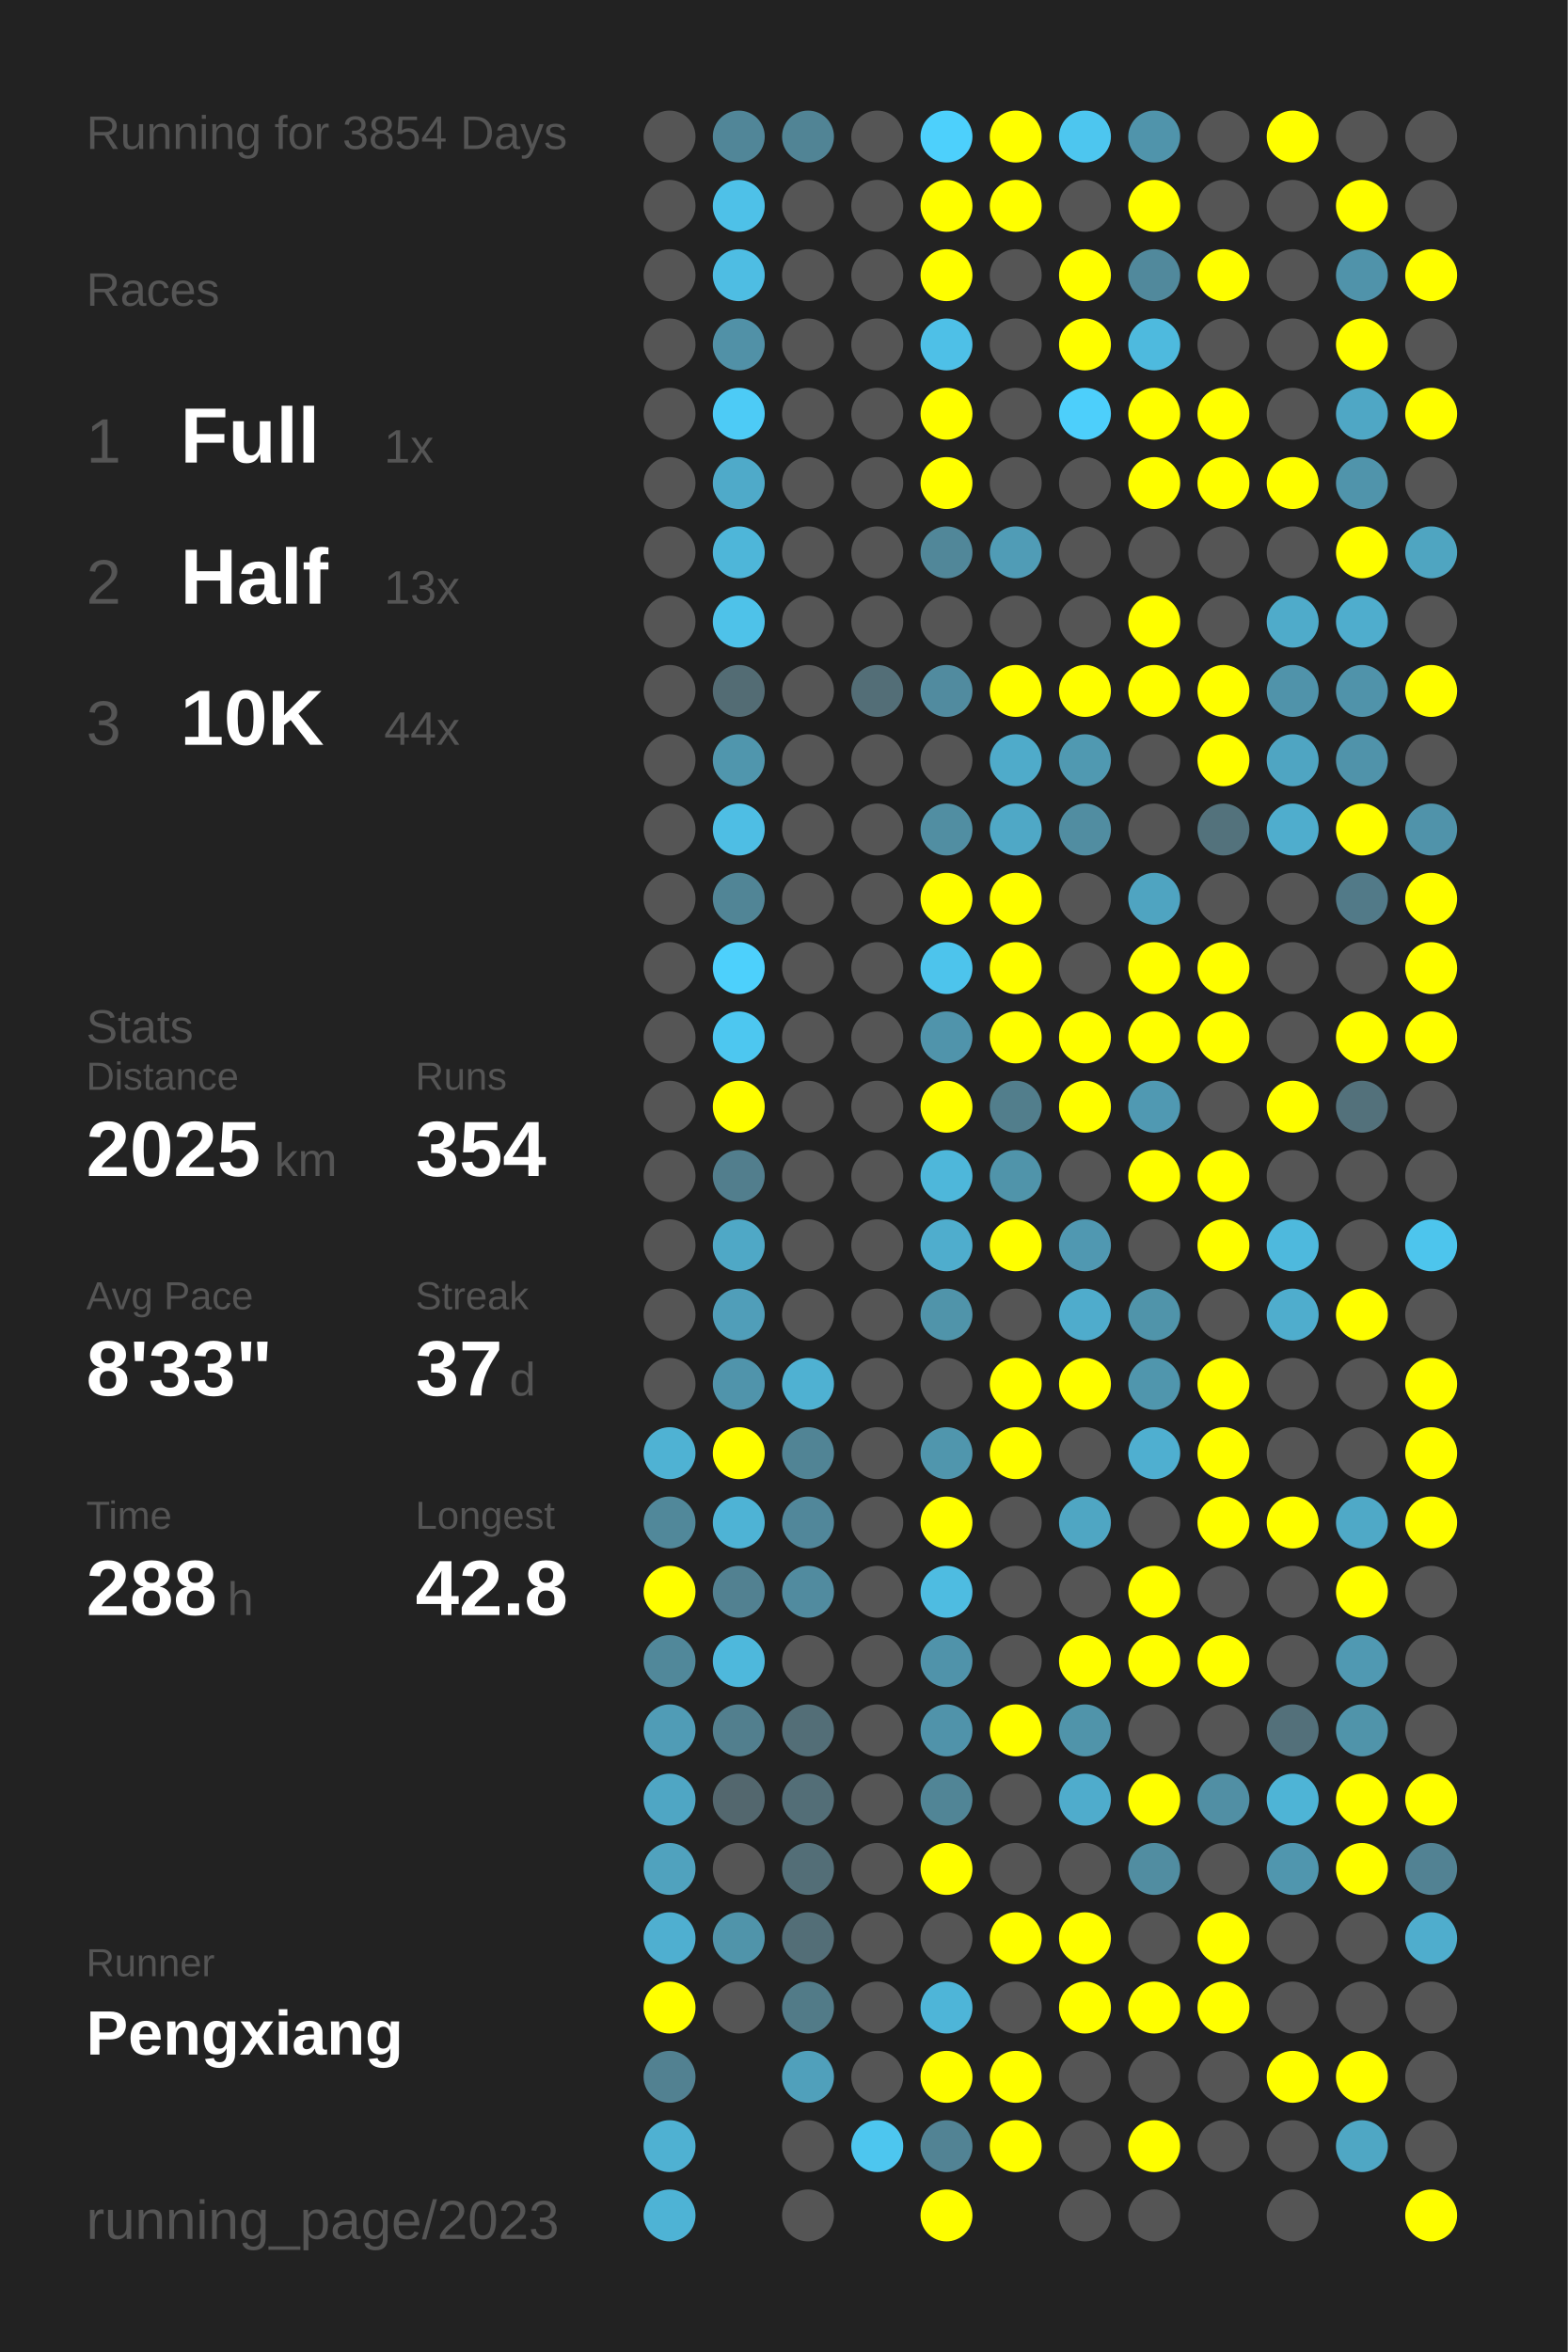
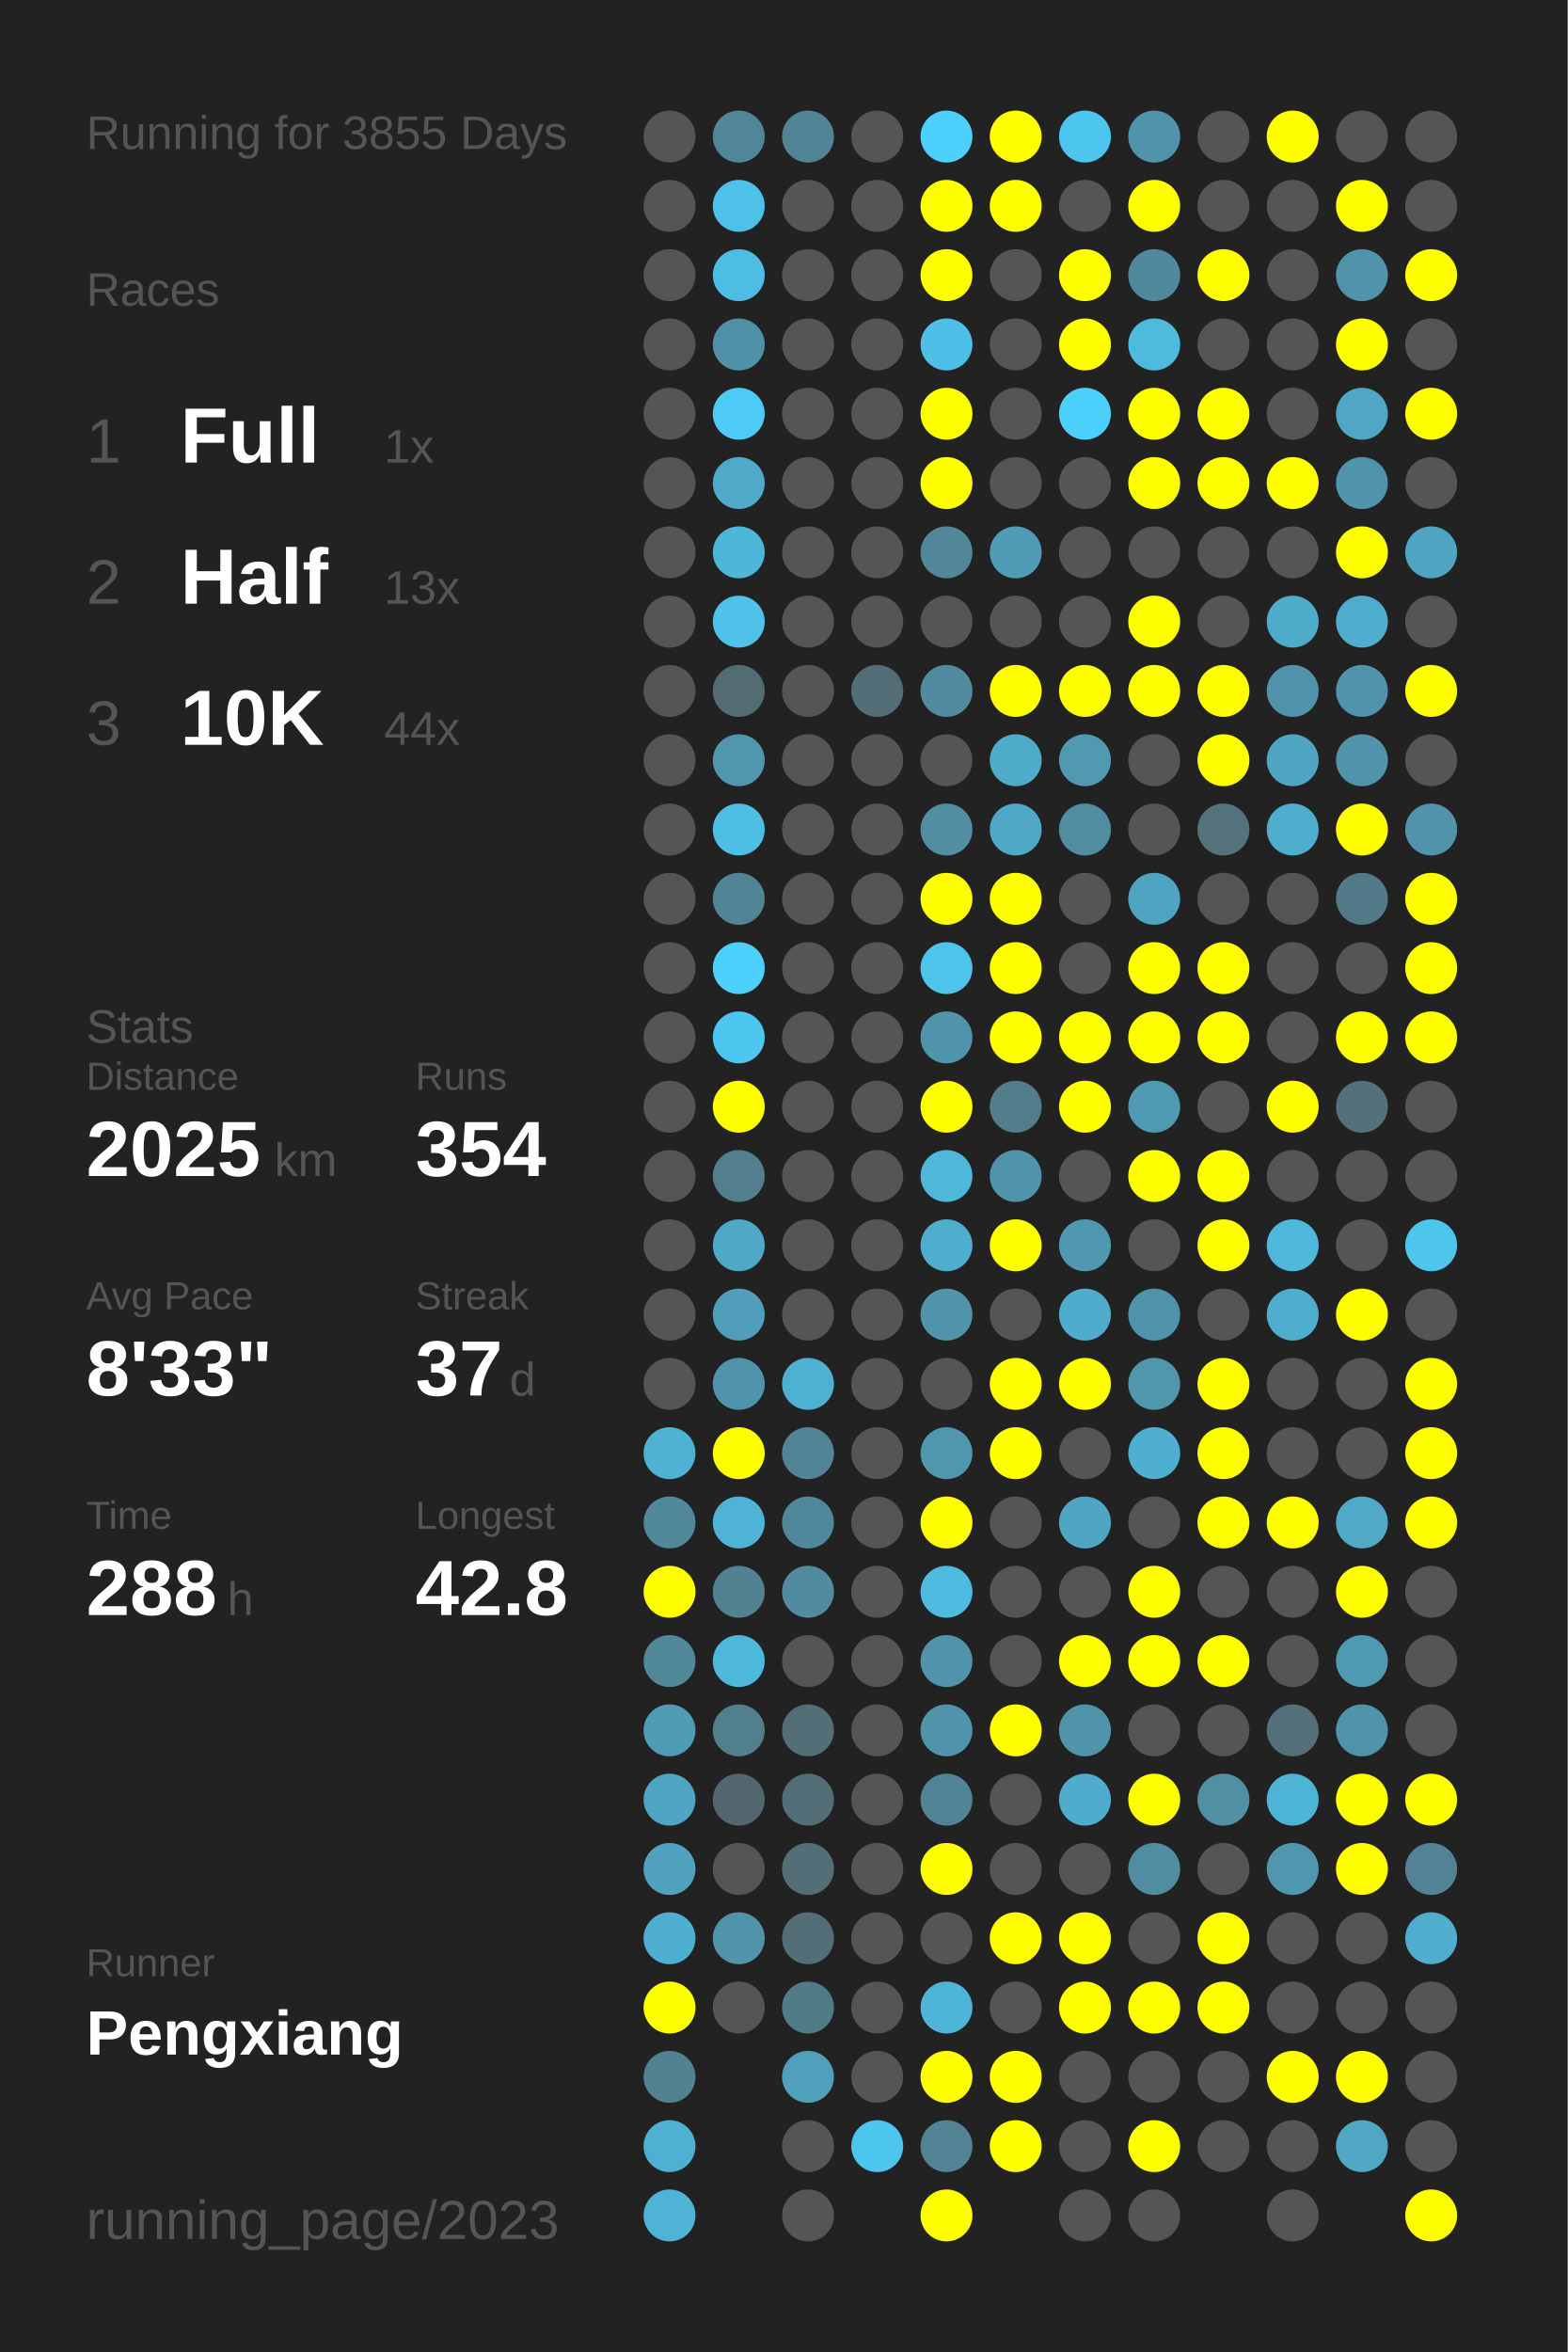
<svg xmlns="http://www.w3.org/2000/svg" baseProfile="full" height="300mm" version="1.1" viewBox="0,0,200,300" width="200mm">
  <defs />
  <rect fill="#222222" height="300" width="200" x="0" y="0" />
-   <text fill="#555555" style="font-size:6px; font-family:Arial;" x="11" y="19">Running for 3854 Days</text>
+   <text fill="#555555" style="font-size:6px; font-family:Arial;" x="11" y="19">Running for 3855 Days</text>
  <text fill="#555555" style="font-size:6px; font-family:Arial;" x="11" y="39">Races</text>
  <text fill="#555555" style="font-size:8px; font-family:Arial;" x="11" y="59">1</text>
  <text fill="#FFFFFF" style="font-size:10px; font-family:Arial; font-weight:bold;" x="23" y="59">Full</text>
  <text fill="#555555" style="font-size:6px; font-family:Arial;" x="49" y="59">1x</text>
  <text fill="#555555" style="font-size:8px; font-family:Arial;" x="11" y="77">2</text>
  <text fill="#FFFFFF" style="font-size:10px; font-family:Arial; font-weight:bold;" x="23" y="77">Half</text>
  <text fill="#555555" style="font-size:6px; font-family:Arial;" x="49" y="77">13x</text>
  <text fill="#555555" style="font-size:8px; font-family:Arial;" x="11" y="95">3</text>
  <text fill="#FFFFFF" style="font-size:10px; font-family:Arial; font-weight:bold;" x="23" y="95">10K</text>
  <text fill="#555555" style="font-size:6px; font-family:Arial;" x="49" y="95">44x</text>
  <text fill="#555555" style="font-size:6px; font-family:Arial;" x="11" y="133">Stats</text>
  <text fill="#555555" style="font-size:5px; font-family:Arial;" x="11" y="139">Distance</text>
  <text fill="#FFFFFF" style="font-size:10px; font-family:Arial; font-weight:bold;" x="11" y="150">2025</text>
  <text fill="#555555" style="font-size:6px; font-family:Arial;" x="35" y="150">km</text>
  <text fill="#555555" style="font-size:5px; font-family:Arial;" x="53" y="139">Runs</text>
  <text fill="#FFFFFF" style="font-size:10px; font-family:Arial; font-weight:bold;" x="53" y="150">354</text>
  <text fill="#555555" style="font-size:5px; font-family:Arial;" x="11" y="167">Avg Pace</text>
  <text fill="#FFFFFF" style="font-size:10px; font-family:Arial; font-weight:bold;" x="11" y="178">8'33"</text>
  <text fill="#555555" style="font-size:5px; font-family:Arial;" x="53" y="167">Streak</text>
  <text fill="#FFFFFF" style="font-size:10px; font-family:Arial; font-weight:bold;" x="53" y="178">37</text>
  <text fill="#555555" style="font-size:6px; font-family:Arial;" x="65" y="178">d</text>
  <text fill="#555555" style="font-size:5px; font-family:Arial;" x="11" y="195">Time</text>
  <text fill="#FFFFFF" style="font-size:10px; font-family:Arial; font-weight:bold;" x="11" y="206">288</text>
  <text fill="#555555" style="font-size:6px; font-family:Arial;" x="29" y="206">h</text>
  <text fill="#555555" style="font-size:5px; font-family:Arial;" x="53" y="195">Longest</text>
  <text fill="#FFFFFF" style="font-size:10px; font-family:Arial; font-weight:bold;" x="53" y="206">42.8</text>
  <text fill="#555555" style="font-size:5px; font-family:Arial;" x="11" y="252.065">Runner</text>
  <text fill="#FFFFFF" style="font-size:8px; font-family:Arial; font-weight:bold;" x="11" y="262.065">Pengxiang</text>
  <text fill="#555555" style="font-size:7px; font-family:Arial;" x="11" y="285.581">running_page/2023</text>
  <circle cx="85.417" cy="17.419" fill="#555555" r="3.312" />
  <circle cx="85.417" cy="26.258" fill="#555555" r="3.312" />
  <circle cx="85.417" cy="35.097" fill="#555555" r="3.312" />
  <circle cx="85.417" cy="43.935" fill="#555555" r="3.312" />
  <circle cx="85.417" cy="52.774" fill="#555555" r="3.312" />
  <circle cx="85.417" cy="61.613" fill="#555555" r="3.312" />
  <circle cx="85.417" cy="70.452" fill="#555555" r="3.312" />
  <circle cx="85.417" cy="79.29" fill="#555555" r="3.312" />
  <circle cx="85.417" cy="88.129" fill="#555555" r="3.312" />
  <circle cx="85.417" cy="96.968" fill="#555555" r="3.312" />
  <circle cx="85.417" cy="105.806" fill="#555555" r="3.312" />
  <circle cx="85.417" cy="114.645" fill="#555555" r="3.312" />
  <circle cx="85.417" cy="123.484" fill="#555555" r="3.312" />
  <circle cx="85.417" cy="132.323" fill="#555555" r="3.312" />
  <circle cx="85.417" cy="141.161" fill="#555555" r="3.312" />
  <circle cx="85.417" cy="150" fill="#555555" r="3.312" />
  <circle cx="85.417" cy="158.839" fill="#555555" r="3.312" />
  <circle cx="85.417" cy="167.677" fill="#555555" r="3.312" />
  <circle cx="85.417" cy="176.516" fill="#555555" r="3.312" />
  <circle cx="85.417" cy="185.355" fill="#4fb2d3" r="3.312" />
  <circle cx="85.417" cy="194.194" fill="#51889a" r="3.312" />
  <circle cx="85.417" cy="203.032" fill="#FFFF00" r="3.312" />
  <circle cx="85.417" cy="211.871" fill="#51889a" r="3.312" />
  <circle cx="85.417" cy="220.71" fill="#509cb6" r="3.312" />
  <circle cx="85.417" cy="229.548" fill="#4fa6c4" r="3.312" />
  <circle cx="85.417" cy="238.387" fill="#50a2be" r="3.312" />
  <circle cx="85.417" cy="247.226" fill="#4fafd0" r="3.312" />
  <circle cx="85.417" cy="256.065" fill="#FFFF00" r="3.312" />
  <circle cx="85.417" cy="264.903" fill="#528191" r="3.312" />
  <circle cx="85.417" cy="273.742" fill="#4fb1d2" r="3.312" />
  <circle cx="85.417" cy="282.581" fill="#4eb3d5" r="3.312" />
  <circle cx="94.25" cy="17.419" fill="#518698" r="3.312" />
  <circle cx="94.25" cy="26.258" fill="#4ec1e8" r="3.312" />
  <circle cx="94.25" cy="35.097" fill="#4ebde3" r="3.312" />
  <circle cx="94.25" cy="43.935" fill="#5191a7" r="3.312" />
  <circle cx="94.25" cy="52.774" fill="#4dcbf6" r="3.312" />
  <circle cx="94.25" cy="61.613" fill="#4faac9" r="3.312" />
  <circle cx="94.25" cy="70.452" fill="#4eb6d9" r="3.312" />
  <circle cx="94.25" cy="79.29" fill="#4ec2e9" r="3.312" />
  <circle cx="94.25" cy="88.129" fill="#536c74" r="3.312" />
  <circle cx="94.25" cy="96.968" fill="#5096ad" r="3.312" />
  <circle cx="94.25" cy="105.806" fill="#4ebee4" r="3.312" />
  <circle cx="94.25" cy="114.645" fill="#518596" r="3.312" />
  <circle cx="94.25" cy="123.484" fill="#4dd0fc" r="3.312" />
  <circle cx="94.25" cy="132.323" fill="#4dc7f0" r="3.312" />
  <circle cx="94.25" cy="141.161" fill="#FFFF00" r="3.312" />
  <circle cx="94.25" cy="150" fill="#527e8d" r="3.312" />
  <circle cx="94.25" cy="158.839" fill="#4fa8c6" r="3.312" />
  <circle cx="94.25" cy="167.677" fill="#509eb9" r="3.312" />
  <circle cx="94.25" cy="176.516" fill="#5094ab" r="3.312" />
  <circle cx="94.25" cy="185.355" fill="#FFFF00" r="3.312" />
  <circle cx="94.25" cy="194.194" fill="#4eb3d5" r="3.312" />
  <circle cx="94.25" cy="203.032" fill="#528191" r="3.312" />
  <circle cx="94.25" cy="211.871" fill="#4eb8dc" r="3.312" />
  <circle cx="94.25" cy="220.71" fill="#527f8e" r="3.312" />
  <circle cx="94.25" cy="229.548" fill="#53676e" r="3.312" />
  <circle cx="94.25" cy="238.387" fill="#555555" r="3.312" />
  <circle cx="94.25" cy="247.226" fill="#5094aa" r="3.312" />
  <circle cx="94.25" cy="256.065" fill="#555555" r="3.312" />
  <circle cx="103.083" cy="17.419" fill="#518495" r="3.312" />
  <circle cx="103.083" cy="26.258" fill="#555555" r="3.312" />
  <circle cx="103.083" cy="35.097" fill="#555555" r="3.312" />
  <circle cx="103.083" cy="43.935" fill="#555555" r="3.312" />
  <circle cx="103.083" cy="52.774" fill="#555555" r="3.312" />
  <circle cx="103.083" cy="61.613" fill="#555555" r="3.312" />
  <circle cx="103.083" cy="70.452" fill="#555555" r="3.312" />
  <circle cx="103.083" cy="79.29" fill="#555555" r="3.312" />
  <circle cx="103.083" cy="88.129" fill="#555555" r="3.312" />
  <circle cx="103.083" cy="96.968" fill="#555555" r="3.312" />
  <circle cx="103.083" cy="105.806" fill="#555555" r="3.312" />
  <circle cx="103.083" cy="114.645" fill="#555555" r="3.312" />
  <circle cx="103.083" cy="123.484" fill="#555555" r="3.312" />
  <circle cx="103.083" cy="132.323" fill="#555555" r="3.312" />
  <circle cx="103.083" cy="141.161" fill="#555555" r="3.312" />
  <circle cx="103.083" cy="150" fill="#555555" r="3.312" />
  <circle cx="103.083" cy="158.839" fill="#555555" r="3.312" />
  <circle cx="103.083" cy="167.677" fill="#555555" r="3.312" />
  <circle cx="103.083" cy="176.516" fill="#4fb1d2" r="3.312" />
  <circle cx="103.083" cy="185.355" fill="#518495" r="3.312" />
  <circle cx="103.083" cy="194.194" fill="#51879a" r="3.312" />
  <circle cx="103.083" cy="203.032" fill="#518b9f" r="3.312" />
  <circle cx="103.083" cy="211.871" fill="#555555" r="3.312" />
  <circle cx="103.083" cy="220.71" fill="#536e77" r="3.312" />
  <circle cx="103.083" cy="229.548" fill="#536e77" r="3.312" />
  <circle cx="103.083" cy="238.387" fill="#536e77" r="3.312" />
  <circle cx="103.083" cy="247.226" fill="#536e77" r="3.312" />
  <circle cx="103.083" cy="256.065" fill="#527b88" r="3.312" />
  <circle cx="103.083" cy="264.903" fill="#50a0bb" r="3.312" />
  <circle cx="103.083" cy="273.742" fill="#555555" r="3.312" />
  <circle cx="103.083" cy="282.581" fill="#555555" r="3.312" />
  <circle cx="111.917" cy="17.419" fill="#555555" r="3.312" />
  <circle cx="111.917" cy="26.258" fill="#555555" r="3.312" />
  <circle cx="111.917" cy="35.097" fill="#555555" r="3.312" />
  <circle cx="111.917" cy="43.935" fill="#555555" r="3.312" />
  <circle cx="111.917" cy="52.774" fill="#555555" r="3.312" />
  <circle cx="111.917" cy="61.613" fill="#555555" r="3.312" />
  <circle cx="111.917" cy="70.452" fill="#555555" r="3.312" />
  <circle cx="111.917" cy="79.29" fill="#555555" r="3.312" />
  <circle cx="111.917" cy="88.129" fill="#536e77" r="3.312" />
  <circle cx="111.917" cy="96.968" fill="#555555" r="3.312" />
  <circle cx="111.917" cy="105.806" fill="#555555" r="3.312" />
  <circle cx="111.917" cy="114.645" fill="#555555" r="3.312" />
  <circle cx="111.917" cy="123.484" fill="#555555" r="3.312" />
  <circle cx="111.917" cy="132.323" fill="#555555" r="3.312" />
  <circle cx="111.917" cy="141.161" fill="#555555" r="3.312" />
  <circle cx="111.917" cy="150" fill="#555555" r="3.312" />
  <circle cx="111.917" cy="158.839" fill="#555555" r="3.312" />
  <circle cx="111.917" cy="167.677" fill="#555555" r="3.312" />
  <circle cx="111.917" cy="176.516" fill="#555555" r="3.312" />
  <circle cx="111.917" cy="185.355" fill="#555555" r="3.312" />
  <circle cx="111.917" cy="194.194" fill="#555555" r="3.312" />
  <circle cx="111.917" cy="203.032" fill="#555555" r="3.312" />
  <circle cx="111.917" cy="211.871" fill="#555555" r="3.312" />
  <circle cx="111.917" cy="220.71" fill="#555555" r="3.312" />
  <circle cx="111.917" cy="229.548" fill="#555555" r="3.312" />
  <circle cx="111.917" cy="238.387" fill="#555555" r="3.312" />
  <circle cx="111.917" cy="247.226" fill="#555555" r="3.312" />
  <circle cx="111.917" cy="256.065" fill="#555555" r="3.312" />
  <circle cx="111.917" cy="264.903" fill="#555555" r="3.312" />
  <circle cx="111.917" cy="273.742" fill="#4dc6ef" r="3.312" />
  <circle cx="120.75" cy="17.419" fill="#4dd0fc" r="3.312" />
  <circle cx="120.75" cy="26.258" fill="#FFFF00" r="3.312" />
  <circle cx="120.75" cy="35.097" fill="#FFFF00" r="3.312" />
  <circle cx="120.75" cy="43.935" fill="#4ec0e7" r="3.312" />
  <circle cx="120.75" cy="52.774" fill="#FFFF00" r="3.312" />
  <circle cx="120.75" cy="61.613" fill="#FFFF00" r="3.312" />
  <circle cx="120.75" cy="70.452" fill="#518799" r="3.312" />
  <circle cx="120.75" cy="79.29" fill="#555555" r="3.312" />
  <circle cx="120.75" cy="88.129" fill="#518b9f" r="3.312" />
  <circle cx="120.75" cy="96.968" fill="#555555" r="3.312" />
  <circle cx="120.75" cy="105.806" fill="#518ea2" r="3.312" />
  <circle cx="120.75" cy="114.645" fill="#FFFF00" r="3.312" />
  <circle cx="120.75" cy="123.484" fill="#4dc4ec" r="3.312" />
  <circle cx="120.75" cy="132.323" fill="#5094ab" r="3.312" />
  <circle cx="120.75" cy="141.161" fill="#FFFF00" r="3.312" />
  <circle cx="120.75" cy="150" fill="#4eb7da" r="3.312" />
  <circle cx="120.75" cy="158.839" fill="#4fadcd" r="3.312" />
  <circle cx="120.75" cy="167.677" fill="#5094aa" r="3.312" />
  <circle cx="120.75" cy="176.516" fill="#555555" r="3.312" />
  <circle cx="120.75" cy="185.355" fill="#5096ad" r="3.312" />
  <circle cx="120.75" cy="194.194" fill="#FFFF00" r="3.312" />
  <circle cx="120.75" cy="203.032" fill="#4ebce1" r="3.312" />
  <circle cx="120.75" cy="211.871" fill="#5093aa" r="3.312" />
  <circle cx="120.75" cy="220.71" fill="#5093aa" r="3.312" />
  <circle cx="120.75" cy="229.548" fill="#518596" r="3.312" />
  <circle cx="120.75" cy="238.387" fill="#FFFF00" r="3.312" />
  <circle cx="120.75" cy="247.226" fill="#555555" r="3.312" />
  <circle cx="120.75" cy="256.065" fill="#4eb5d8" r="3.312" />
  <circle cx="120.75" cy="264.903" fill="#FFFF00" r="3.312" />
  <circle cx="120.75" cy="273.742" fill="#528394" r="3.312" />
  <circle cx="120.75" cy="282.581" fill="#FFFF00" r="3.312" />
  <circle cx="129.583" cy="17.419" fill="#FFFF00" r="3.312" />
  <circle cx="129.583" cy="26.258" fill="#FFFF00" r="3.312" />
  <circle cx="129.583" cy="35.097" fill="#555555" r="3.312" />
  <circle cx="129.583" cy="43.935" fill="#555555" r="3.312" />
  <circle cx="129.583" cy="52.774" fill="#555555" r="3.312" />
  <circle cx="129.583" cy="61.613" fill="#555555" r="3.312" />
  <circle cx="129.583" cy="70.452" fill="#509cb6" r="3.312" />
  <circle cx="129.583" cy="79.29" fill="#555555" r="3.312" />
  <circle cx="129.583" cy="88.129" fill="#FFFF00" r="3.312" />
  <circle cx="129.583" cy="96.968" fill="#4fabca" r="3.312" />
  <circle cx="129.583" cy="105.806" fill="#4fa8c6" r="3.312" />
  <circle cx="129.583" cy="114.645" fill="#FFFF00" r="3.312" />
  <circle cx="129.583" cy="123.484" fill="#FFFF00" r="3.312" />
  <circle cx="129.583" cy="132.323" fill="#FFFF00" r="3.312" />
  <circle cx="129.583" cy="141.161" fill="#527e8c" r="3.312" />
  <circle cx="129.583" cy="150" fill="#5094aa" r="3.312" />
  <circle cx="129.583" cy="158.839" fill="#FFFF00" r="3.312" />
  <circle cx="129.583" cy="167.677" fill="#555555" r="3.312" />
  <circle cx="129.583" cy="176.516" fill="#FFFF00" r="3.312" />
  <circle cx="129.583" cy="185.355" fill="#FFFF00" r="3.312" />
  <circle cx="129.583" cy="194.194" fill="#555555" r="3.312" />
  <circle cx="129.583" cy="203.032" fill="#555555" r="3.312" />
  <circle cx="129.583" cy="211.871" fill="#555555" r="3.312" />
  <circle cx="129.583" cy="220.71" fill="#FFFF00" r="3.312" />
  <circle cx="129.583" cy="229.548" fill="#555555" r="3.312" />
  <circle cx="129.583" cy="238.387" fill="#555555" r="3.312" />
  <circle cx="129.583" cy="247.226" fill="#FFFF00" r="3.312" />
  <circle cx="129.583" cy="256.065" fill="#555555" r="3.312" />
  <circle cx="129.583" cy="264.903" fill="#FFFF00" r="3.312" />
  <circle cx="129.583" cy="273.742" fill="#FFFF00" r="3.312" />
  <circle cx="138.417" cy="17.419" fill="#4dc6ef" r="3.312" />
  <circle cx="138.417" cy="26.258" fill="#555555" r="3.312" />
  <circle cx="138.417" cy="35.097" fill="#FFFF00" r="3.312" />
  <circle cx="138.417" cy="43.935" fill="#FFFF00" r="3.312" />
  <circle cx="138.417" cy="52.774" fill="#4dcffb" r="3.312" />
  <circle cx="138.417" cy="61.613" fill="#555555" r="3.312" />
  <circle cx="138.417" cy="70.452" fill="#555555" r="3.312" />
  <circle cx="138.417" cy="79.29" fill="#555555" r="3.312" />
  <circle cx="138.417" cy="88.129" fill="#FFFF00" r="3.312" />
  <circle cx="138.417" cy="96.968" fill="#5099b1" r="3.312" />
  <circle cx="138.417" cy="105.806" fill="#518da1" r="3.312" />
  <circle cx="138.417" cy="114.645" fill="#555555" r="3.312" />
  <circle cx="138.417" cy="123.484" fill="#555555" r="3.312" />
  <circle cx="138.417" cy="132.323" fill="#FFFF00" r="3.312" />
  <circle cx="138.417" cy="141.161" fill="#FFFF00" r="3.312" />
  <circle cx="138.417" cy="150" fill="#555555" r="3.312" />
  <circle cx="138.417" cy="158.839" fill="#5098b1" r="3.312" />
  <circle cx="138.417" cy="167.677" fill="#4faccc" r="3.312" />
  <circle cx="138.417" cy="176.516" fill="#FFFF00" r="3.312" />
  <circle cx="138.417" cy="185.355" fill="#555555" r="3.312" />
  <circle cx="138.417" cy="194.194" fill="#4fa6c3" r="3.312" />
  <circle cx="138.417" cy="203.032" fill="#555555" r="3.312" />
  <circle cx="138.417" cy="211.871" fill="#FFFF00" r="3.312" />
  <circle cx="138.417" cy="220.71" fill="#5094aa" r="3.312" />
  <circle cx="138.417" cy="229.548" fill="#4faccc" r="3.312" />
  <circle cx="138.417" cy="238.387" fill="#555555" r="3.312" />
  <circle cx="138.417" cy="247.226" fill="#FFFF00" r="3.312" />
  <circle cx="138.417" cy="256.065" fill="#FFFF00" r="3.312" />
  <circle cx="138.417" cy="264.903" fill="#555555" r="3.312" />
  <circle cx="138.417" cy="273.742" fill="#555555" r="3.312" />
  <circle cx="138.417" cy="282.581" fill="#555555" r="3.312" />
  <circle cx="147.25" cy="17.419" fill="#5094ab" r="3.312" />
  <circle cx="147.25" cy="26.258" fill="#FFFF00" r="3.312" />
  <circle cx="147.25" cy="35.097" fill="#51899c" r="3.312" />
  <circle cx="147.25" cy="43.935" fill="#4ebade" r="3.312" />
  <circle cx="147.25" cy="52.774" fill="#FFFF00" r="3.312" />
  <circle cx="147.25" cy="61.613" fill="#FFFF00" r="3.312" />
  <circle cx="147.25" cy="70.452" fill="#555555" r="3.312" />
  <circle cx="147.25" cy="79.29" fill="#FFFF00" r="3.312" />
  <circle cx="147.25" cy="88.129" fill="#FFFF00" r="3.312" />
  <circle cx="147.25" cy="96.968" fill="#555555" r="3.312" />
  <circle cx="147.25" cy="105.806" fill="#555555" r="3.312" />
  <circle cx="147.25" cy="114.645" fill="#4fa4c1" r="3.312" />
  <circle cx="147.25" cy="123.484" fill="#FFFF00" r="3.312" />
  <circle cx="147.25" cy="132.323" fill="#FFFF00" r="3.312" />
  <circle cx="147.25" cy="141.161" fill="#5099b2" r="3.312" />
  <circle cx="147.25" cy="150" fill="#FFFF00" r="3.312" />
  <circle cx="147.25" cy="158.839" fill="#555555" r="3.312" />
  <circle cx="147.25" cy="167.677" fill="#5094aa" r="3.312" />
  <circle cx="147.25" cy="176.516" fill="#5096ad" r="3.312" />
  <circle cx="147.25" cy="185.355" fill="#4fafd0" r="3.312" />
  <circle cx="147.25" cy="194.194" fill="#555555" r="3.312" />
  <circle cx="147.25" cy="203.032" fill="#FFFF00" r="3.312" />
  <circle cx="147.25" cy="211.871" fill="#FFFF00" r="3.312" />
  <circle cx="147.25" cy="220.71" fill="#555555" r="3.312" />
  <circle cx="147.25" cy="229.548" fill="#FFFF00" r="3.312" />
  <circle cx="147.25" cy="238.387" fill="#518da1" r="3.312" />
  <circle cx="147.25" cy="247.226" fill="#555555" r="3.312" />
  <circle cx="147.25" cy="256.065" fill="#FFFF00" r="3.312" />
  <circle cx="147.25" cy="264.903" fill="#555555" r="3.312" />
  <circle cx="147.25" cy="273.742" fill="#FFFF00" r="3.312" />
  <circle cx="147.25" cy="282.581" fill="#555555" r="3.312" />
  <circle cx="156.083" cy="17.419" fill="#555555" r="3.312" />
  <circle cx="156.083" cy="26.258" fill="#555555" r="3.312" />
  <circle cx="156.083" cy="35.097" fill="#FFFF00" r="3.312" />
  <circle cx="156.083" cy="43.935" fill="#555555" r="3.312" />
  <circle cx="156.083" cy="52.774" fill="#FFFF00" r="3.312" />
  <circle cx="156.083" cy="61.613" fill="#FFFF00" r="3.312" />
  <circle cx="156.083" cy="70.452" fill="#555555" r="3.312" />
  <circle cx="156.083" cy="79.29" fill="#555555" r="3.312" />
  <circle cx="156.083" cy="88.129" fill="#FFFF00" r="3.312" />
  <circle cx="156.083" cy="96.968" fill="#FFFF00" r="3.312" />
  <circle cx="156.083" cy="105.806" fill="#53727c" r="3.312" />
  <circle cx="156.083" cy="114.645" fill="#555555" r="3.312" />
  <circle cx="156.083" cy="123.484" fill="#FFFF00" r="3.312" />
  <circle cx="156.083" cy="132.323" fill="#FFFF00" r="3.312" />
  <circle cx="156.083" cy="141.161" fill="#555555" r="3.312" />
  <circle cx="156.083" cy="150" fill="#FFFF00" r="3.312" />
  <circle cx="156.083" cy="158.839" fill="#FFFF00" r="3.312" />
  <circle cx="156.083" cy="167.677" fill="#555555" r="3.312" />
  <circle cx="156.083" cy="176.516" fill="#FFFF00" r="3.312" />
  <circle cx="156.083" cy="185.355" fill="#FFFF00" r="3.312" />
  <circle cx="156.083" cy="194.194" fill="#FFFF00" r="3.312" />
  <circle cx="156.083" cy="203.032" fill="#555555" r="3.312" />
  <circle cx="156.083" cy="211.871" fill="#FFFF00" r="3.312" />
  <circle cx="156.083" cy="220.71" fill="#555555" r="3.312" />
  <circle cx="156.083" cy="229.548" fill="#518fa4" r="3.312" />
  <circle cx="156.083" cy="238.387" fill="#555555" r="3.312" />
  <circle cx="156.083" cy="247.226" fill="#FFFF00" r="3.312" />
  <circle cx="156.083" cy="256.065" fill="#FFFF00" r="3.312" />
  <circle cx="156.083" cy="264.903" fill="#555555" r="3.312" />
  <circle cx="156.083" cy="273.742" fill="#555555" r="3.312" />
  <circle cx="164.917" cy="17.419" fill="#FFFF00" r="3.312" />
  <circle cx="164.917" cy="26.258" fill="#555555" r="3.312" />
  <circle cx="164.917" cy="35.097" fill="#555555" r="3.312" />
  <circle cx="164.917" cy="43.935" fill="#555555" r="3.312" />
  <circle cx="164.917" cy="52.774" fill="#555555" r="3.312" />
  <circle cx="164.917" cy="61.613" fill="#FFFF00" r="3.312" />
  <circle cx="164.917" cy="70.452" fill="#555555" r="3.312" />
  <circle cx="164.917" cy="79.29" fill="#4fabca" r="3.312" />
  <circle cx="164.917" cy="88.129" fill="#5093aa" r="3.312" />
  <circle cx="164.917" cy="96.968" fill="#4fa5c2" r="3.312" />
  <circle cx="164.917" cy="105.806" fill="#4fadcd" r="3.312" />
  <circle cx="164.917" cy="114.645" fill="#555555" r="3.312" />
  <circle cx="164.917" cy="123.484" fill="#555555" r="3.312" />
  <circle cx="164.917" cy="132.323" fill="#555555" r="3.312" />
  <circle cx="164.917" cy="141.161" fill="#FFFF00" r="3.312" />
  <circle cx="164.917" cy="150" fill="#555555" r="3.312" />
  <circle cx="164.917" cy="158.839" fill="#4eb9dd" r="3.312" />
  <circle cx="164.917" cy="167.677" fill="#4fadcd" r="3.312" />
  <circle cx="164.917" cy="176.516" fill="#555555" r="3.312" />
  <circle cx="164.917" cy="185.355" fill="#555555" r="3.312" />
  <circle cx="164.917" cy="194.194" fill="#FFFF00" r="3.312" />
  <circle cx="164.917" cy="203.032" fill="#555555" r="3.312" />
  <circle cx="164.917" cy="211.871" fill="#555555" r="3.312" />
  <circle cx="164.917" cy="220.71" fill="#53707a" r="3.312" />
  <circle cx="164.917" cy="229.548" fill="#4eb4d6" r="3.312" />
  <circle cx="164.917" cy="238.387" fill="#5096ae" r="3.312" />
  <circle cx="164.917" cy="247.226" fill="#555555" r="3.312" />
  <circle cx="164.917" cy="256.065" fill="#555555" r="3.312" />
  <circle cx="164.917" cy="264.903" fill="#FFFF00" r="3.312" />
  <circle cx="164.917" cy="273.742" fill="#555555" r="3.312" />
  <circle cx="164.917" cy="282.581" fill="#555555" r="3.312" />
  <circle cx="173.75" cy="17.419" fill="#555555" r="3.312" />
  <circle cx="173.75" cy="26.258" fill="#FFFF00" r="3.312" />
  <circle cx="173.75" cy="35.097" fill="#5093aa" r="3.312" />
  <circle cx="173.75" cy="43.935" fill="#FFFF00" r="3.312" />
  <circle cx="173.75" cy="52.774" fill="#4fa7c5" r="3.312" />
  <circle cx="173.75" cy="61.613" fill="#5094ab" r="3.312" />
  <circle cx="173.75" cy="70.452" fill="#FFFF00" r="3.312" />
  <circle cx="173.75" cy="79.29" fill="#4fadcd" r="3.312" />
  <circle cx="173.75" cy="88.129" fill="#5093aa" r="3.312" />
  <circle cx="173.75" cy="96.968" fill="#5093aa" r="3.312" />
  <circle cx="173.75" cy="105.806" fill="#FFFF00" r="3.312" />
  <circle cx="173.75" cy="114.645" fill="#527a88" r="3.312" />
  <circle cx="173.75" cy="123.484" fill="#555555" r="3.312" />
  <circle cx="173.75" cy="132.323" fill="#FFFF00" r="3.312" />
  <circle cx="173.75" cy="141.161" fill="#53717b" r="3.312" />
  <circle cx="173.75" cy="150" fill="#555555" r="3.312" />
  <circle cx="173.75" cy="158.839" fill="#555555" r="3.312" />
  <circle cx="173.75" cy="167.677" fill="#FFFF00" r="3.312" />
  <circle cx="173.75" cy="176.516" fill="#555555" r="3.312" />
  <circle cx="173.75" cy="185.355" fill="#555555" r="3.312" />
  <circle cx="173.75" cy="194.194" fill="#4fa9c7" r="3.312" />
  <circle cx="173.75" cy="203.032" fill="#FFFF00" r="3.312" />
  <circle cx="173.75" cy="211.871" fill="#5099b2" r="3.312" />
  <circle cx="173.75" cy="220.71" fill="#5094aa" r="3.312" />
  <circle cx="173.75" cy="229.548" fill="#FFFF00" r="3.312" />
  <circle cx="173.75" cy="238.387" fill="#FFFF00" r="3.312" />
  <circle cx="173.75" cy="247.226" fill="#555555" r="3.312" />
  <circle cx="173.75" cy="256.065" fill="#555555" r="3.312" />
  <circle cx="173.75" cy="264.903" fill="#FFFF00" r="3.312" />
  <circle cx="173.75" cy="273.742" fill="#4fa7c4" r="3.312" />
  <circle cx="182.583" cy="17.419" fill="#555555" r="3.312" />
  <circle cx="182.583" cy="26.258" fill="#555555" r="3.312" />
  <circle cx="182.583" cy="35.097" fill="#FFFF00" r="3.312" />
  <circle cx="182.583" cy="43.935" fill="#555555" r="3.312" />
  <circle cx="182.583" cy="52.774" fill="#FFFF00" r="3.312" />
  <circle cx="182.583" cy="61.613" fill="#555555" r="3.312" />
  <circle cx="182.583" cy="70.452" fill="#4fa5c1" r="3.312" />
  <circle cx="182.583" cy="79.29" fill="#555555" r="3.312" />
  <circle cx="182.583" cy="88.129" fill="#FFFF00" r="3.312" />
  <circle cx="182.583" cy="96.968" fill="#555555" r="3.312" />
  <circle cx="182.583" cy="105.806" fill="#5093aa" r="3.312" />
  <circle cx="182.583" cy="114.645" fill="#FFFF00" r="3.312" />
  <circle cx="182.583" cy="123.484" fill="#FFFF00" r="3.312" />
  <circle cx="182.583" cy="132.323" fill="#FFFF00" r="3.312" />
  <circle cx="182.583" cy="141.161" fill="#555555" r="3.312" />
  <circle cx="182.583" cy="150" fill="#555555" r="3.312" />
  <circle cx="182.583" cy="158.839" fill="#4dc5ed" r="3.312" />
  <circle cx="182.583" cy="167.677" fill="#555555" r="3.312" />
  <circle cx="182.583" cy="176.516" fill="#FFFF00" r="3.312" />
  <circle cx="182.583" cy="185.355" fill="#FFFF00" r="3.312" />
  <circle cx="182.583" cy="194.194" fill="#FFFF00" r="3.312" />
  <circle cx="182.583" cy="203.032" fill="#555555" r="3.312" />
  <circle cx="182.583" cy="211.871" fill="#555555" r="3.312" />
  <circle cx="182.583" cy="220.71" fill="#555555" r="3.312" />
  <circle cx="182.583" cy="229.548" fill="#FFFF00" r="3.312" />
  <circle cx="182.583" cy="238.387" fill="#528293" r="3.312" />
  <circle cx="182.583" cy="247.226" fill="#4fadcd" r="3.312" />
  <circle cx="182.583" cy="256.065" fill="#555555" r="3.312" />
  <circle cx="182.583" cy="264.903" fill="#555555" r="3.312" />
  <circle cx="182.583" cy="273.742" fill="#555555" r="3.312" />
  <circle cx="182.583" cy="282.581" fill="#FFFF00" r="3.312" />
</svg>
